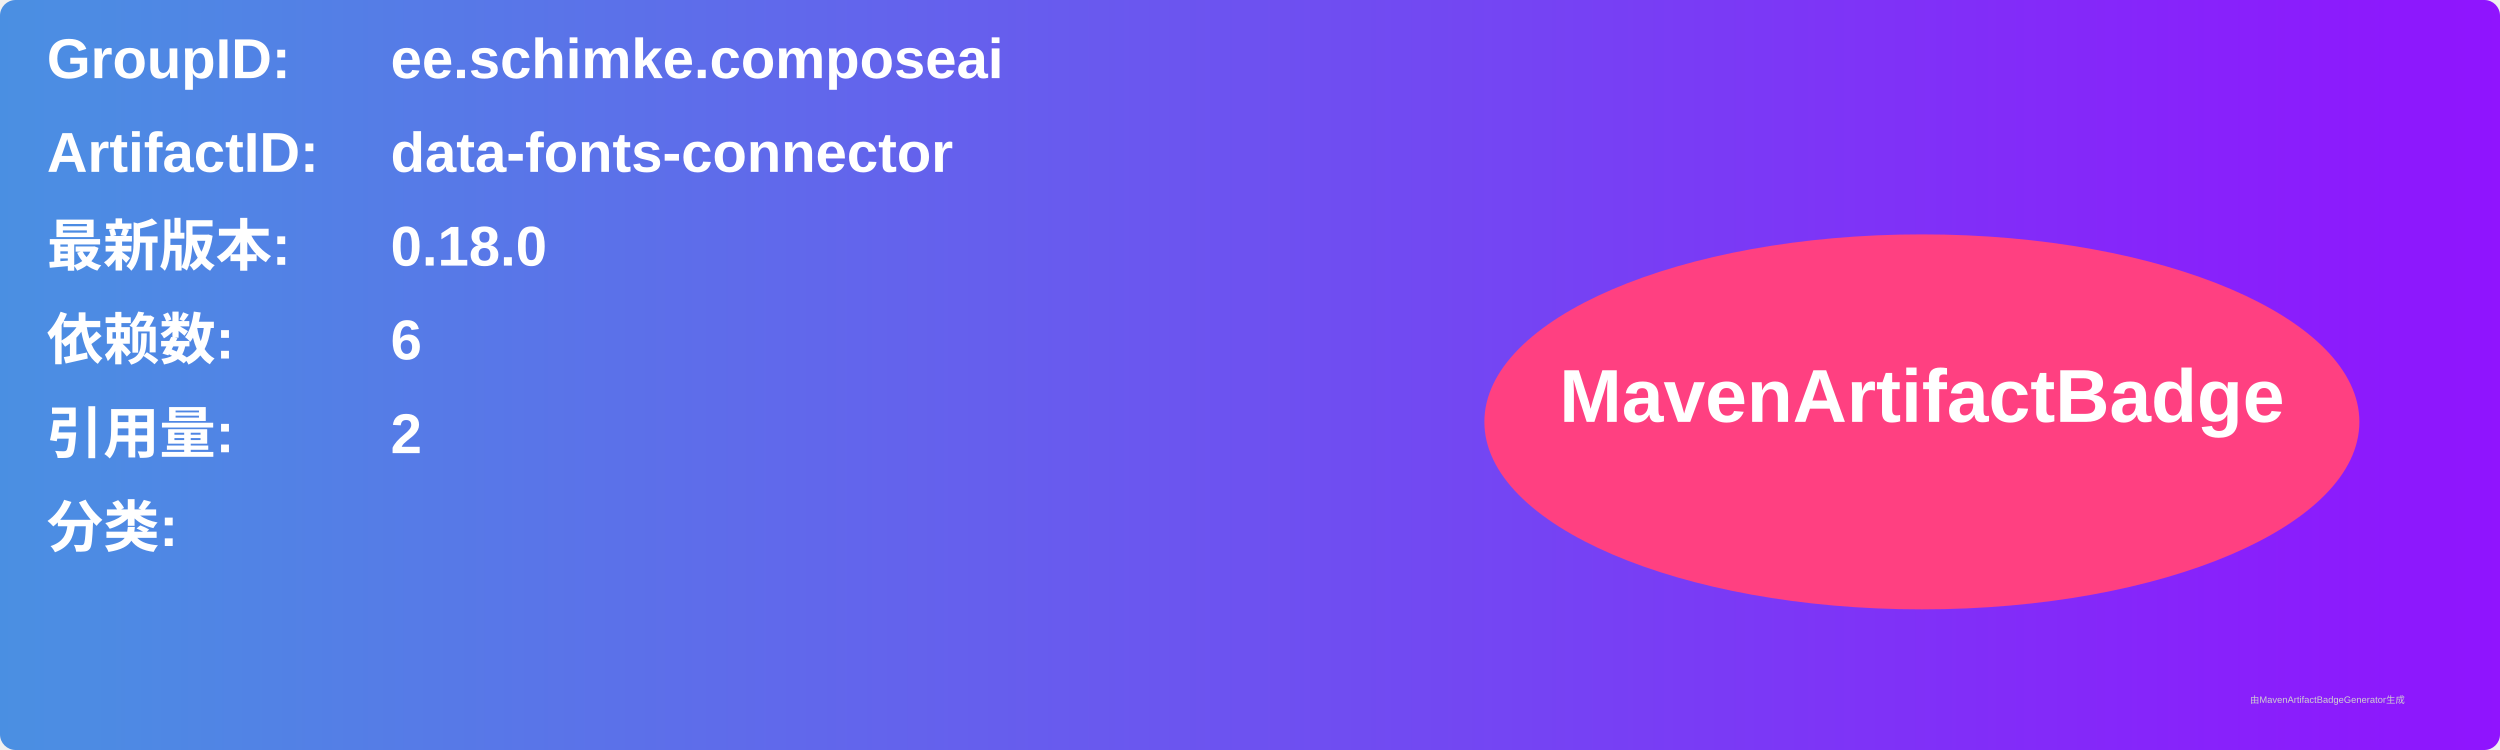
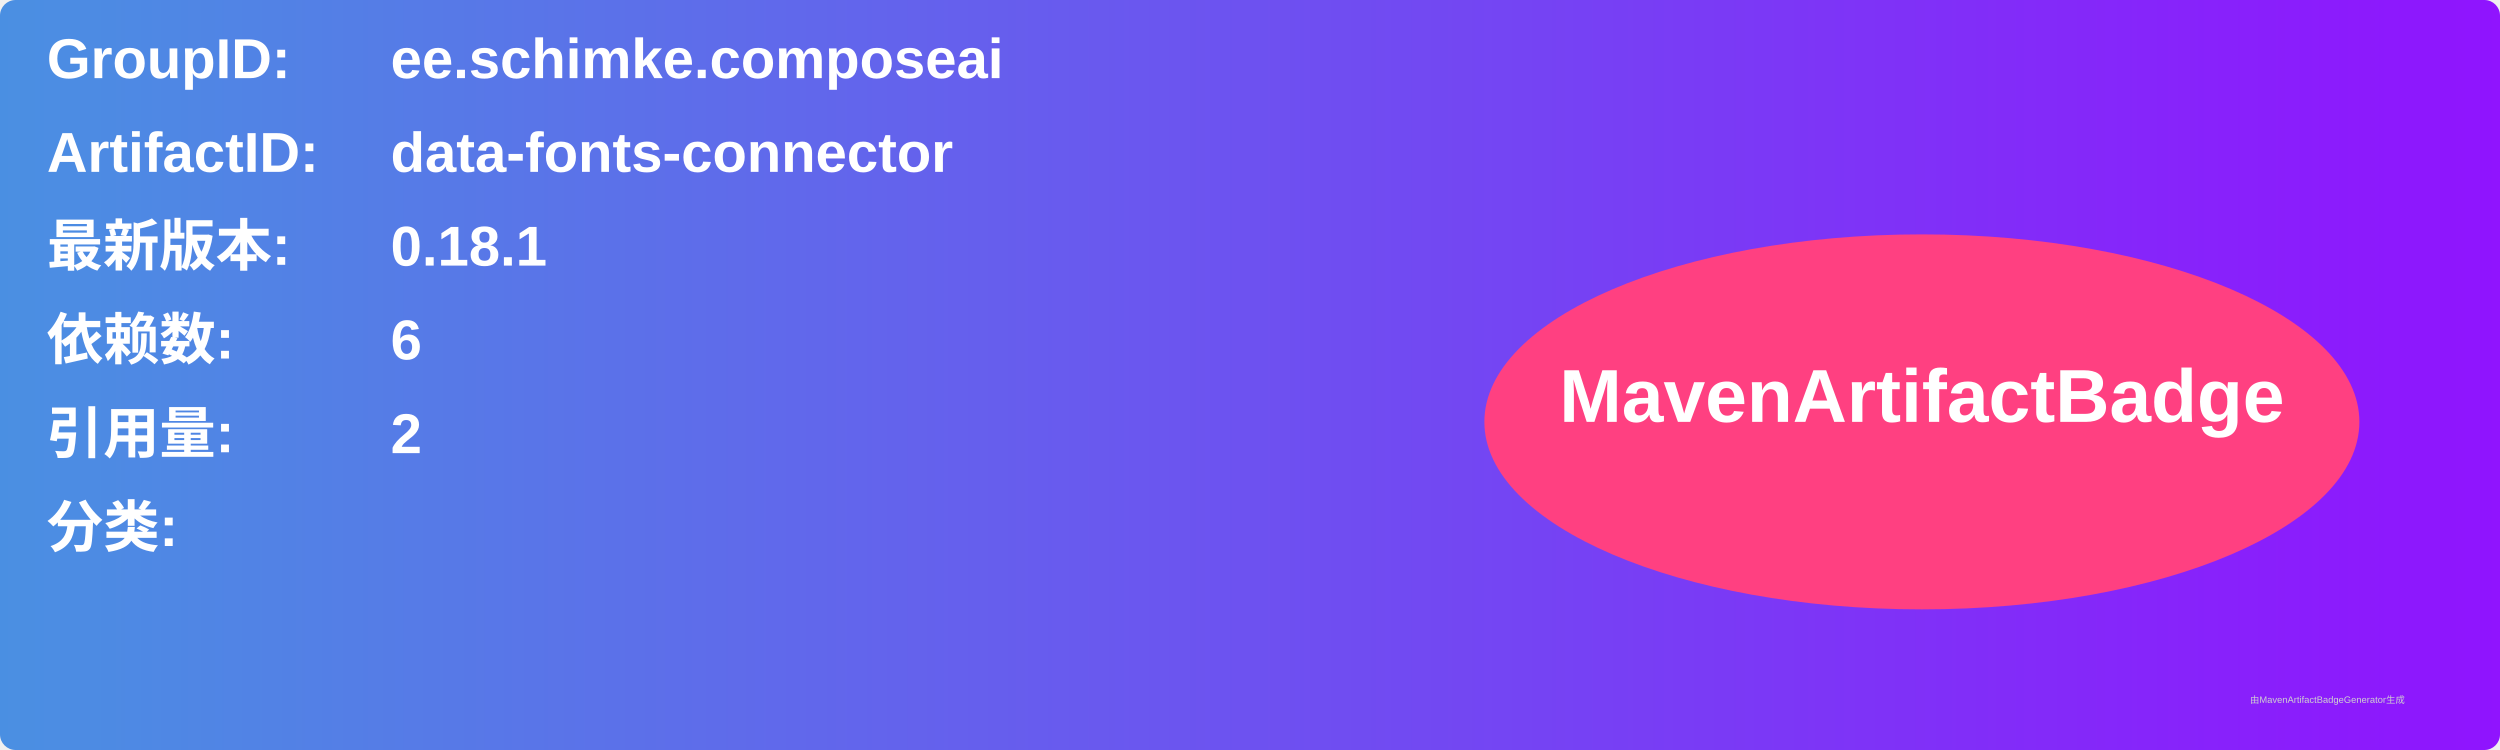
<svg xmlns="http://www.w3.org/2000/svg" width="800" height="240" viewBox="0 0 800 240">
  <linearGradient id="grad" x1="0%" y1="0%" x2="100%" y2="0%">
    <stop offset="0%" stop-color="#4a90e2" />
    <stop offset="100%" stop-color="#9013fe" />
  </linearGradient>
  <rect width="100%" height="100%" rx="5" ry="5" fill="url(#grad)" />
  <g transform="translate(15, 15)">
    <text x="0" y="10" font-family="Arial" font-size="18" fill="white" font-weight="bold" width="260">GroupID:</text>
    <text x="110" y="10" font-family="Arial" font-size="18" fill="white" font-weight="bold" width="460">ee.schimke.composeai</text>
    <text x="0" y="40" font-family="Arial" font-size="18" fill="white" font-weight="bold" width="260">ArtifactID:</text>
    <text x="110" y="40" font-family="Arial" font-size="18" fill="white" font-weight="bold" width="460">data-fonts-connector</text>
    <text x="0" y="70" font-family="Arial" font-size="18" fill="white" font-weight="bold">最新版本:</text>
    <text x="110" y="70" font-family="Arial" font-size="18" fill="white" font-weight="bold">
-       <tspan font-weight="bold">0.18.0</tspan>
+       <tspan font-weight="bold">0.18.1</tspan>
    </text>
    <text x="0" y="100" font-family="Arial" font-size="18" fill="white" font-weight="bold">依赖数: </text>
    <text x="110" y="100" font-family="Arial" font-size="18" fill="white">
      <tspan font-weight="bold">6</tspan>
    </text>
    <text x="0" y="130" font-family="Arial" font-size="18" fill="white" font-weight="bold">引用量: </text>
    <text x="110" y="130" font-family="Arial" font-size="18" fill="white">
      <tspan font-weight="bold">2</tspan>
    </text>
    <text x="0" y="160" font-family="Arial" font-size="18" fill="white" font-weight="bold">分类:</text>
    <text x="10" y="190" font-family="Arial" font-size="10" fill="white">
      <tspan font-weight="bold" />
    </text>
    <ellipse cx="600" cy="120" rx="140" ry="60" fill="#ff4081" />
    <text x="600" y="120" text-anchor="middle" font-family="Arial" font-size="24" fill="white" font-weight="bold">MavenArtifactBadge</text>
  </g>
  <text x="720" y="225" font-family="Arial" font-size="3" fill="#d0d0d0">由MavenArtifactBadgeGenerator生成</text>
</svg>
